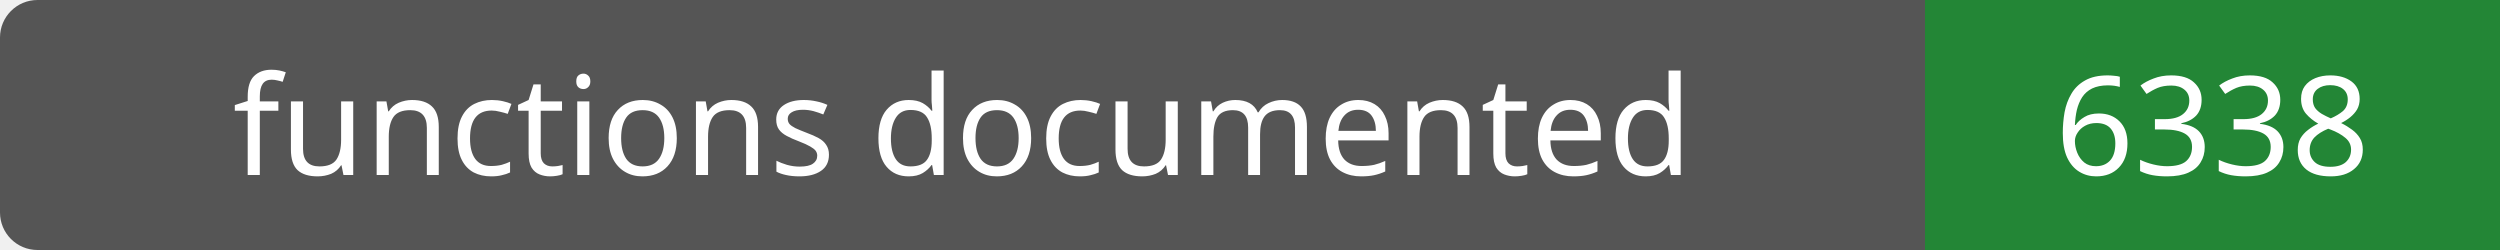
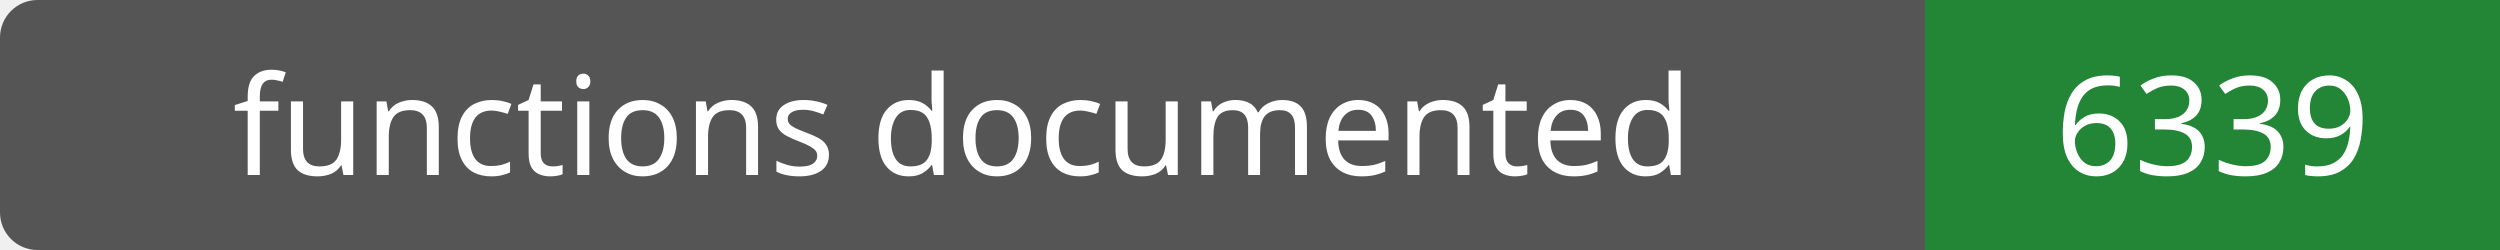
- <svg xmlns="http://www.w3.org/2000/svg" width="200" height="20" role="img" aria-label="functions documented: 6338">
+ <svg xmlns="http://www.w3.org/2000/svg" width="200" height="20" role="img" aria-label="functions documented: 6339">
  <rect width="200" height="20" rx="3" fill="#555" />
  <path fill="#238636" d="M154 0h46v20H154z" />
  <g fill="#fff" text-anchor="middle" font-family="Verdana,sans-serif" font-size="11">
    <text x="77.0" y="14">functions documented</text>
-     <text x="177.0" y="14">6338</text>
+     <text x="177.0" y="14">6339</text>
  </g>
</svg>
